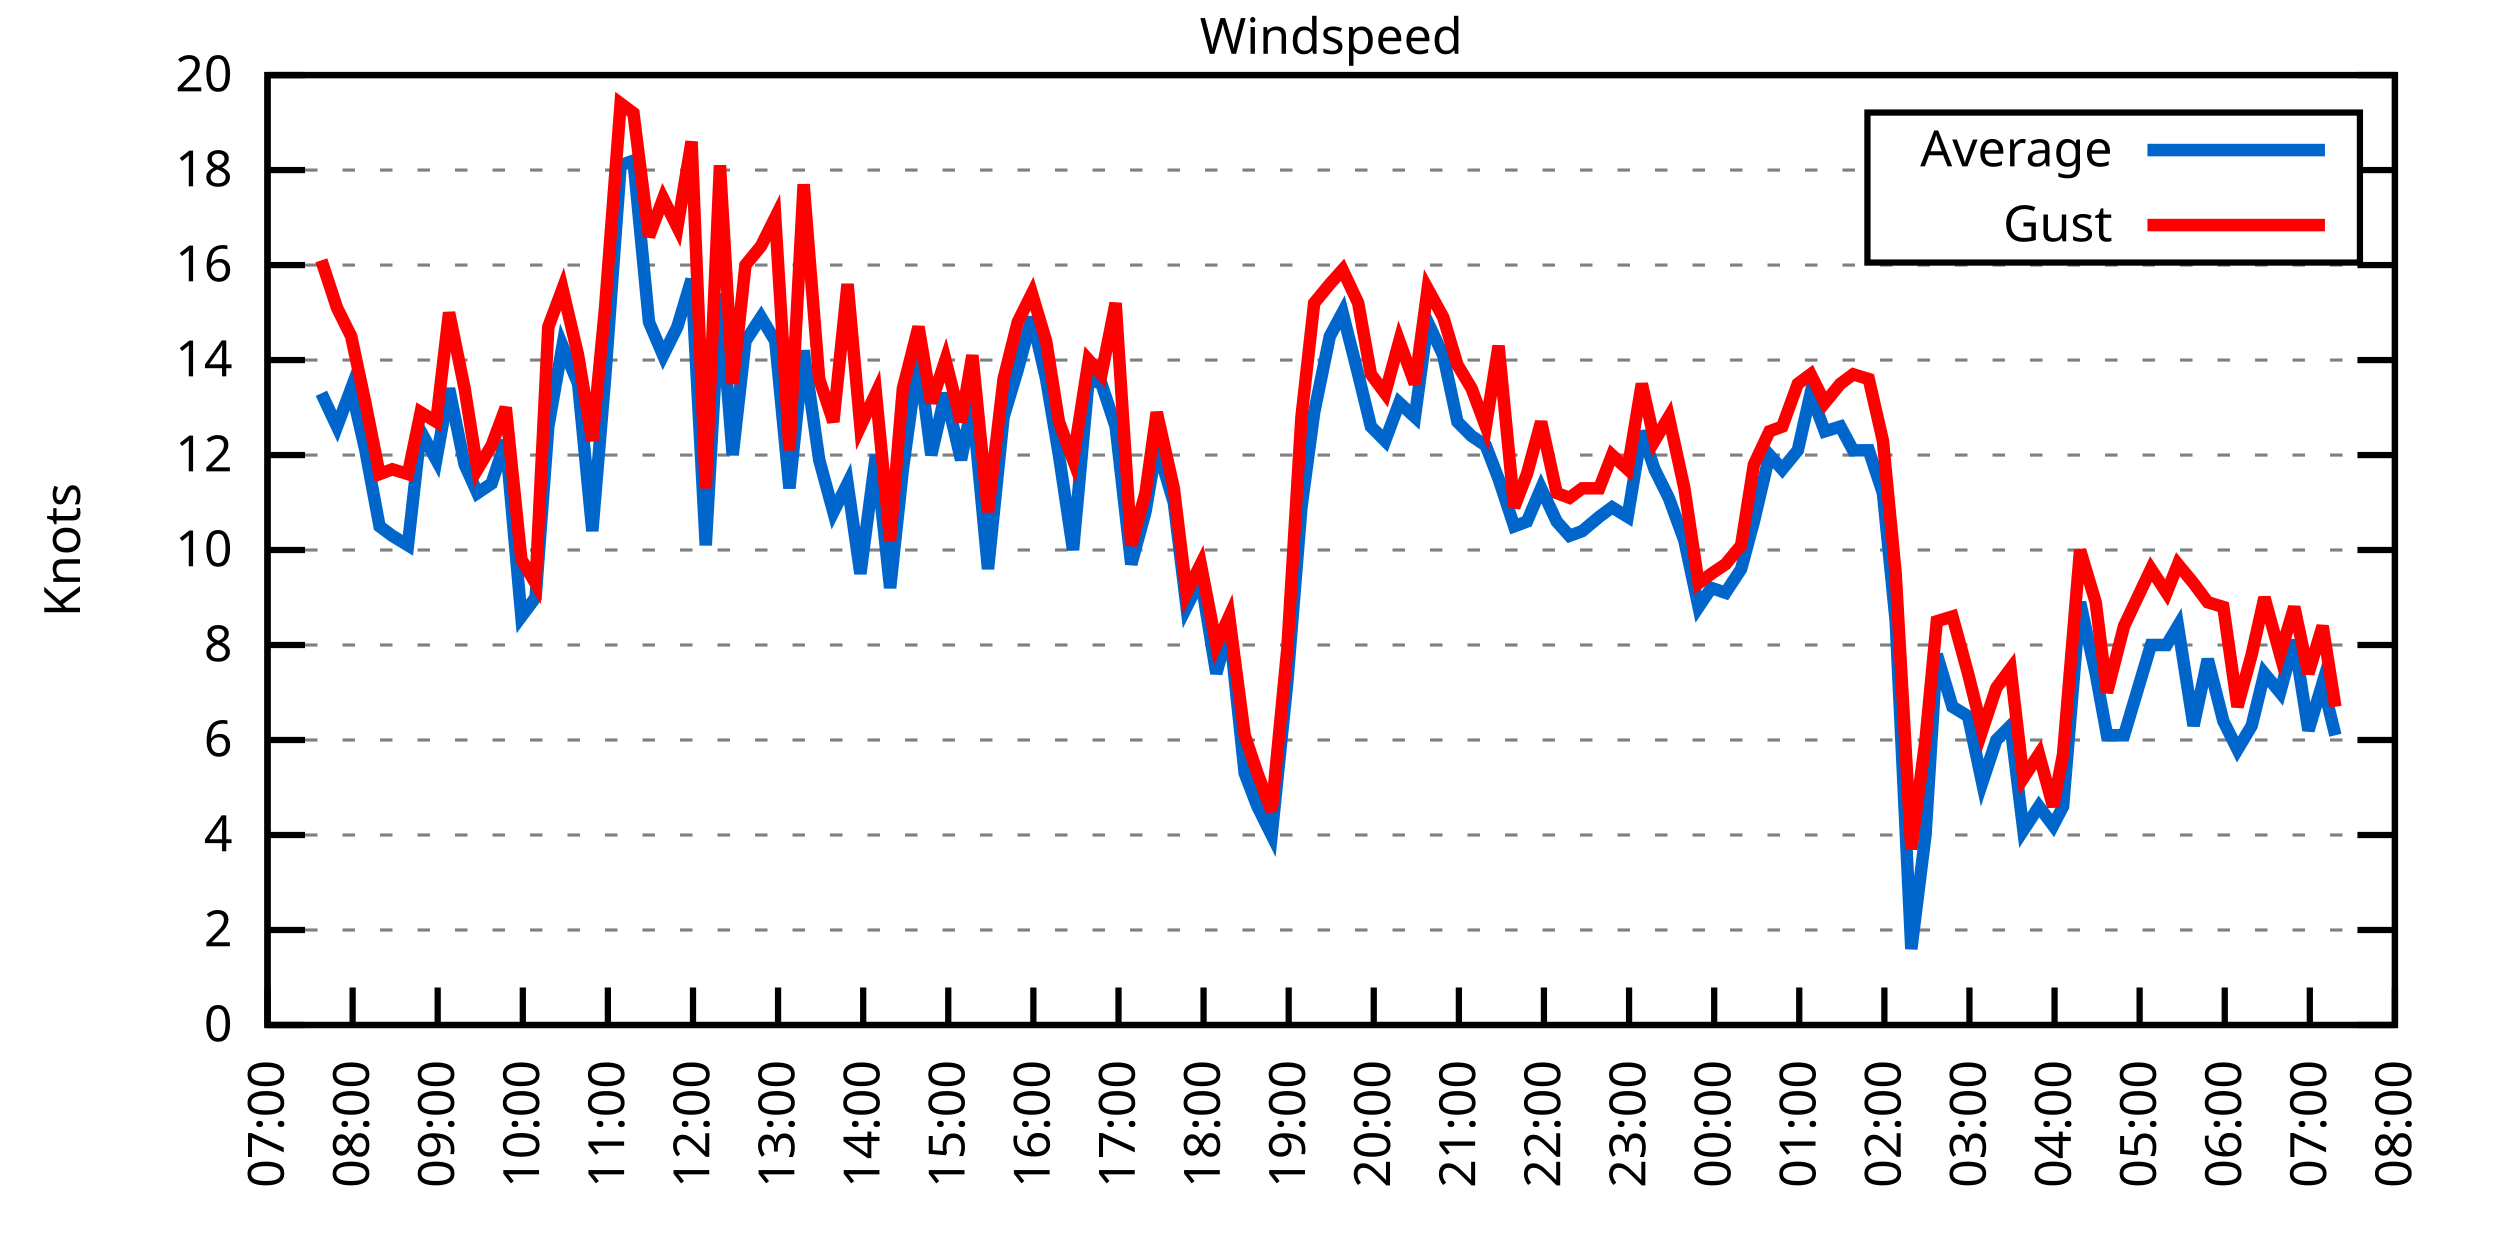
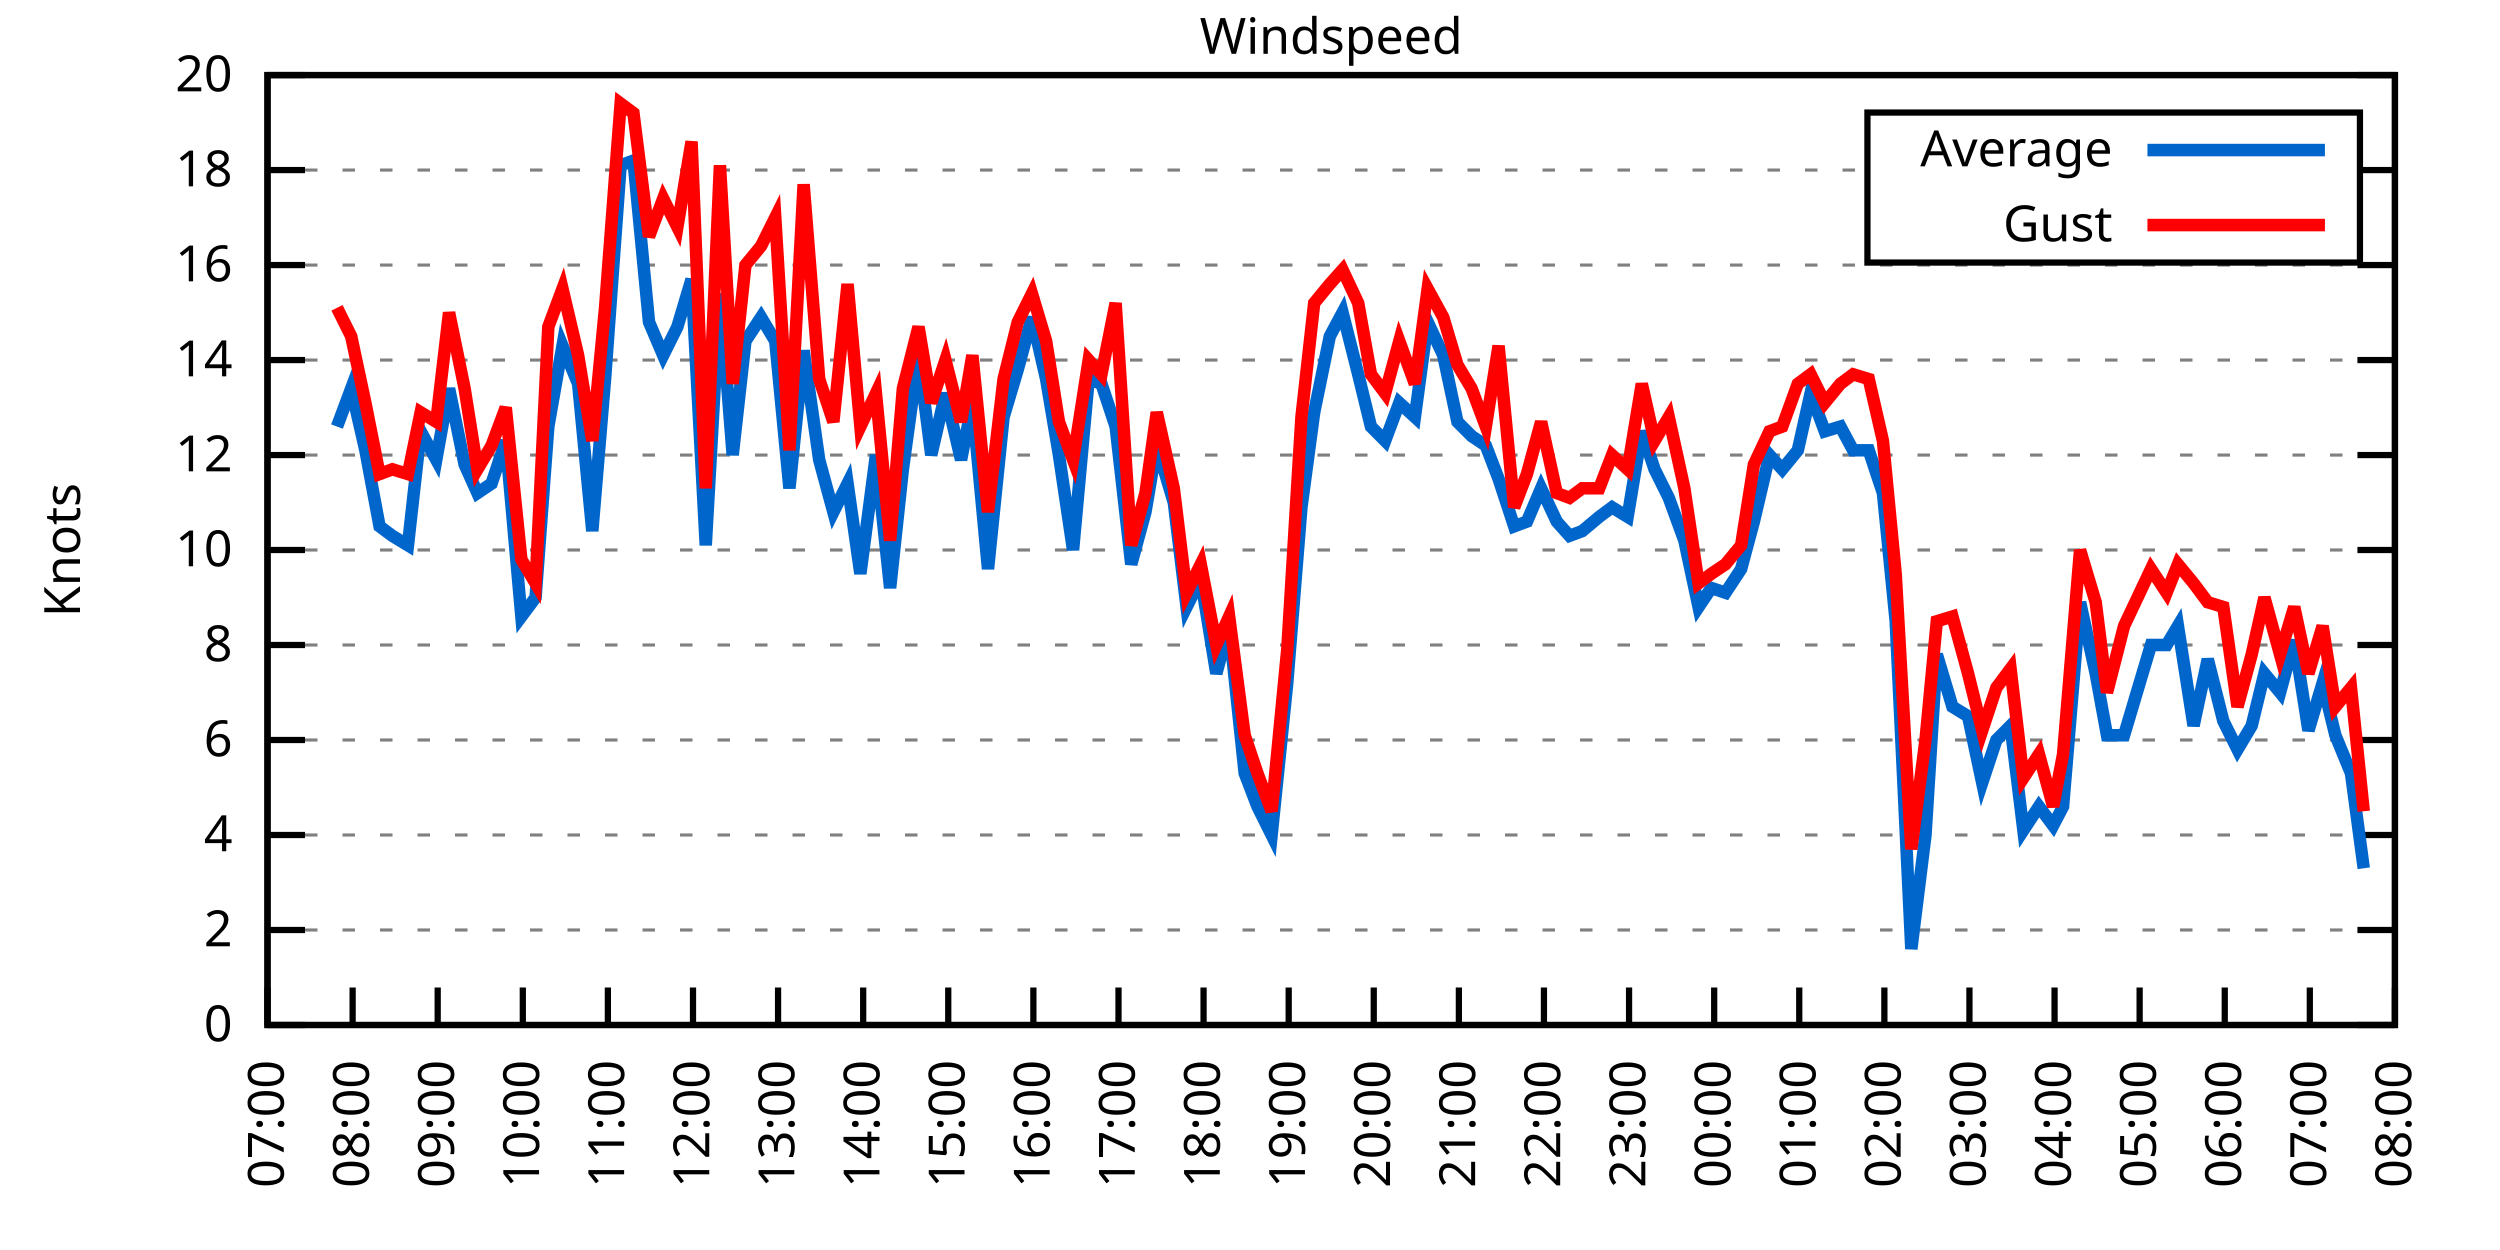
<svg xmlns="http://www.w3.org/2000/svg" xmlns:xlink="http://www.w3.org/1999/xlink" width="400" height="200" viewBox="0 0 400 200">
  <g id="gnuplot_canvas">
    <rect x="0" y="0" width="400" height="200" fill="none" />
    <defs>
      <circle id="gpDot" r="0.5" stroke-width="0.5" stroke="currentColor" />
      <path id="gpPt0" stroke-width="0.333" stroke="currentColor" d="M-1,0 h2 M0,-1 v2" />
      <path id="gpPt1" stroke-width="0.333" stroke="currentColor" d="M-1,-1 L1,1 M1,-1 L-1,1" />
      <path id="gpPt2" stroke-width="0.333" stroke="currentColor" d="M-1,0 L1,0 M0,-1 L0,1 M-1,-1 L1,1 M-1,1 L1,-1" />
      <rect id="gpPt3" stroke-width="0.333" stroke="currentColor" x="-1" y="-1" width="2" height="2" />
      <rect id="gpPt4" stroke-width="0.333" stroke="currentColor" fill="currentColor" x="-1" y="-1" width="2" height="2" />
      <circle id="gpPt5" stroke-width="0.333" stroke="currentColor" cx="0" cy="0" r="1" />
      <use xlink:href="#gpPt5" id="gpPt6" fill="currentColor" stroke="none" />
      <path id="gpPt7" stroke-width="0.333" stroke="currentColor" d="M0,-1.33 L-1.33,0.67 L1.33,0.67 z" />
      <use xlink:href="#gpPt7" id="gpPt8" fill="currentColor" stroke="none" />
      <use xlink:href="#gpPt7" id="gpPt9" stroke="currentColor" transform="rotate(180)" />
      <use xlink:href="#gpPt9" id="gpPt10" fill="currentColor" stroke="none" />
      <use xlink:href="#gpPt3" id="gpPt11" stroke="currentColor" transform="rotate(45)" />
      <use xlink:href="#gpPt11" id="gpPt12" fill="currentColor" stroke="none" />
      <path id="gpPt13" stroke-width="0.333" stroke="currentColor" d="M0,1.330 L1.265,0.411 L0.782,-1.067 L-0.782,-1.076 L-1.265,0.411 z" />
      <use xlink:href="#gpPt13" id="gpPt14" fill="currentColor" stroke="none" />
      <filter id="textbox" filterUnits="objectBoundingBox" x="0" y="0" height="1" width="1">
        <feFlood flood-color="white" flood-opacity="1" result="bgnd" />
        <feComposite in="SourceGraphic" in2="bgnd" operator="atop" />
      </filter>
      <filter id="greybox" filterUnits="objectBoundingBox" x="0" y="0" height="1" width="1">
        <feFlood flood-color="lightgrey" flood-opacity="1" result="grey" />
        <feComposite in="SourceGraphic" in2="grey" operator="atop" />
      </filter>
    </defs>
    <g fill="none" color="white" stroke="currentColor" stroke-width="1.00" stroke-linecap="butt" stroke-linejoin="miter">
</g>
    <g fill="none" color="black" stroke="currentColor" stroke-width="1.00" stroke-linecap="butt" stroke-linejoin="miter">
      <g stroke="none" shape-rendering="crispEdges">
        <polygon fill="rgb(255, 255, 255)" points="42.80,164.00 383.18,164.00 383.18,12.02 42.80,12.02 " />
      </g>
    </g>
    <g fill="none" color="black" stroke="currentColor" stroke-width="1.00" stroke-linecap="butt" stroke-linejoin="miter">
</g>
    <g fill="none" color="black" stroke="black" stroke-width="0.50" stroke-linecap="butt" stroke-linejoin="miter">
</g>
    <g fill="none" color="gray" stroke="currentColor" stroke-width="0.50" stroke-linecap="butt" stroke-linejoin="miter">
      <path stroke="gray" stroke-dasharray="2,4" class="gridline" d="M42.80,164.00 L383.19,164.00  " />
    </g>
    <g fill="none" color="gray" stroke="gray" stroke-width="1.00" stroke-linecap="butt" stroke-linejoin="miter">
</g>
    <g fill="none" color="black" stroke="currentColor" stroke-width="1.00" stroke-linecap="butt" stroke-linejoin="miter">
      <path stroke="black" d="M42.80,164.00 L48.80,164.00 M383.19,164.00 L377.19,164.00  " />
      <g transform="translate(37.20,166.60)" stroke="none" fill="black" font-family="Sans" font-size="8.00" text-anchor="end">
        <text>
          <tspan font-family="Sans"> 0</tspan>
        </text>
      </g>
    </g>
    <g fill="none" color="black" stroke="currentColor" stroke-width="1.00" stroke-linecap="butt" stroke-linejoin="miter">
</g>
    <g fill="none" color="black" stroke="black" stroke-width="0.50" stroke-linecap="butt" stroke-linejoin="miter">
</g>
    <g fill="none" color="gray" stroke="currentColor" stroke-width="0.50" stroke-linecap="butt" stroke-linejoin="miter">
      <path stroke="gray" stroke-dasharray="2,4" class="gridline" d="M42.80,148.80 L383.19,148.80  " />
    </g>
    <g fill="none" color="gray" stroke="gray" stroke-width="1.00" stroke-linecap="butt" stroke-linejoin="miter">
</g>
    <g fill="none" color="black" stroke="currentColor" stroke-width="1.00" stroke-linecap="butt" stroke-linejoin="miter">
      <path stroke="black" d="M42.80,148.80 L48.80,148.80 M383.19,148.80 L377.19,148.80  " />
      <g transform="translate(37.20,151.40)" stroke="none" fill="black" font-family="Sans" font-size="8.00" text-anchor="end">
        <text>
          <tspan font-family="Sans"> 2</tspan>
        </text>
      </g>
    </g>
    <g fill="none" color="black" stroke="currentColor" stroke-width="1.00" stroke-linecap="butt" stroke-linejoin="miter">
</g>
    <g fill="none" color="black" stroke="black" stroke-width="0.50" stroke-linecap="butt" stroke-linejoin="miter">
</g>
    <g fill="none" color="gray" stroke="currentColor" stroke-width="0.50" stroke-linecap="butt" stroke-linejoin="miter">
      <path stroke="gray" stroke-dasharray="2,4" class="gridline" d="M42.80,133.60 L383.19,133.60  " />
    </g>
    <g fill="none" color="gray" stroke="gray" stroke-width="1.00" stroke-linecap="butt" stroke-linejoin="miter">
</g>
    <g fill="none" color="black" stroke="currentColor" stroke-width="1.00" stroke-linecap="butt" stroke-linejoin="miter">
      <path stroke="black" d="M42.80,133.60 L48.80,133.60 M383.19,133.60 L377.19,133.60  " />
      <g transform="translate(37.20,136.20)" stroke="none" fill="black" font-family="Sans" font-size="8.00" text-anchor="end">
        <text>
          <tspan font-family="Sans"> 4</tspan>
        </text>
      </g>
    </g>
    <g fill="none" color="black" stroke="currentColor" stroke-width="1.00" stroke-linecap="butt" stroke-linejoin="miter">
</g>
    <g fill="none" color="black" stroke="black" stroke-width="0.50" stroke-linecap="butt" stroke-linejoin="miter">
</g>
    <g fill="none" color="gray" stroke="currentColor" stroke-width="0.50" stroke-linecap="butt" stroke-linejoin="miter">
      <path stroke="gray" stroke-dasharray="2,4" class="gridline" d="M42.80,118.40 L383.19,118.40  " />
    </g>
    <g fill="none" color="gray" stroke="gray" stroke-width="1.00" stroke-linecap="butt" stroke-linejoin="miter">
</g>
    <g fill="none" color="black" stroke="currentColor" stroke-width="1.00" stroke-linecap="butt" stroke-linejoin="miter">
      <path stroke="black" d="M42.80,118.40 L48.80,118.40 M383.19,118.40 L377.19,118.40  " />
      <g transform="translate(37.20,121.00)" stroke="none" fill="black" font-family="Sans" font-size="8.00" text-anchor="end">
        <text>
          <tspan font-family="Sans"> 6</tspan>
        </text>
      </g>
    </g>
    <g fill="none" color="black" stroke="currentColor" stroke-width="1.00" stroke-linecap="butt" stroke-linejoin="miter">
</g>
    <g fill="none" color="black" stroke="black" stroke-width="0.50" stroke-linecap="butt" stroke-linejoin="miter">
</g>
    <g fill="none" color="gray" stroke="currentColor" stroke-width="0.50" stroke-linecap="butt" stroke-linejoin="miter">
      <path stroke="gray" stroke-dasharray="2,4" class="gridline" d="M42.80,103.20 L383.19,103.20  " />
    </g>
    <g fill="none" color="gray" stroke="gray" stroke-width="1.00" stroke-linecap="butt" stroke-linejoin="miter">
</g>
    <g fill="none" color="black" stroke="currentColor" stroke-width="1.00" stroke-linecap="butt" stroke-linejoin="miter">
      <path stroke="black" d="M42.80,103.20 L48.80,103.20 M383.19,103.20 L377.19,103.20  " />
      <g transform="translate(37.20,105.80)" stroke="none" fill="black" font-family="Sans" font-size="8.00" text-anchor="end">
        <text>
          <tspan font-family="Sans"> 8</tspan>
        </text>
      </g>
    </g>
    <g fill="none" color="black" stroke="currentColor" stroke-width="1.00" stroke-linecap="butt" stroke-linejoin="miter">
</g>
    <g fill="none" color="black" stroke="black" stroke-width="0.50" stroke-linecap="butt" stroke-linejoin="miter">
</g>
    <g fill="none" color="gray" stroke="currentColor" stroke-width="0.50" stroke-linecap="butt" stroke-linejoin="miter">
      <path stroke="gray" stroke-dasharray="2,4" class="gridline" d="M42.80,88.00 L383.19,88.00  " />
    </g>
    <g fill="none" color="gray" stroke="gray" stroke-width="1.00" stroke-linecap="butt" stroke-linejoin="miter">
</g>
    <g fill="none" color="black" stroke="currentColor" stroke-width="1.00" stroke-linecap="butt" stroke-linejoin="miter">
      <path stroke="black" d="M42.80,88.00 L48.80,88.00 M383.19,88.00 L377.19,88.00  " />
      <g transform="translate(37.20,90.60)" stroke="none" fill="black" font-family="Sans" font-size="8.00" text-anchor="end">
        <text>
          <tspan font-family="Sans"> 10</tspan>
        </text>
      </g>
    </g>
    <g fill="none" color="black" stroke="currentColor" stroke-width="1.00" stroke-linecap="butt" stroke-linejoin="miter">
</g>
    <g fill="none" color="black" stroke="black" stroke-width="0.50" stroke-linecap="butt" stroke-linejoin="miter">
</g>
    <g fill="none" color="gray" stroke="currentColor" stroke-width="0.50" stroke-linecap="butt" stroke-linejoin="miter">
      <path stroke="gray" stroke-dasharray="2,4" class="gridline" d="M42.80,72.81 L383.19,72.81  " />
    </g>
    <g fill="none" color="gray" stroke="gray" stroke-width="1.00" stroke-linecap="butt" stroke-linejoin="miter">
</g>
    <g fill="none" color="black" stroke="currentColor" stroke-width="1.00" stroke-linecap="butt" stroke-linejoin="miter">
      <path stroke="black" d="M42.80,72.81 L48.80,72.81 M383.19,72.81 L377.19,72.81  " />
      <g transform="translate(37.20,75.41)" stroke="none" fill="black" font-family="Sans" font-size="8.00" text-anchor="end">
        <text>
          <tspan font-family="Sans"> 12</tspan>
        </text>
      </g>
    </g>
    <g fill="none" color="black" stroke="currentColor" stroke-width="1.00" stroke-linecap="butt" stroke-linejoin="miter">
</g>
    <g fill="none" color="black" stroke="black" stroke-width="0.50" stroke-linecap="butt" stroke-linejoin="miter">
</g>
    <g fill="none" color="gray" stroke="currentColor" stroke-width="0.50" stroke-linecap="butt" stroke-linejoin="miter">
      <path stroke="gray" stroke-dasharray="2,4" class="gridline" d="M42.80,57.61 L383.19,57.61  " />
    </g>
    <g fill="none" color="gray" stroke="gray" stroke-width="1.00" stroke-linecap="butt" stroke-linejoin="miter">
</g>
    <g fill="none" color="black" stroke="currentColor" stroke-width="1.00" stroke-linecap="butt" stroke-linejoin="miter">
      <path stroke="black" d="M42.80,57.61 L48.80,57.61 M383.19,57.61 L377.19,57.61  " />
      <g transform="translate(37.20,60.21)" stroke="none" fill="black" font-family="Sans" font-size="8.00" text-anchor="end">
        <text>
          <tspan font-family="Sans"> 14</tspan>
        </text>
      </g>
    </g>
    <g fill="none" color="black" stroke="currentColor" stroke-width="1.00" stroke-linecap="butt" stroke-linejoin="miter">
</g>
    <g fill="none" color="black" stroke="black" stroke-width="0.50" stroke-linecap="butt" stroke-linejoin="miter">
</g>
    <g fill="none" color="gray" stroke="currentColor" stroke-width="0.50" stroke-linecap="butt" stroke-linejoin="miter">
      <path stroke="gray" stroke-dasharray="2,4" class="gridline" d="M42.80,42.41 L383.19,42.41  " />
    </g>
    <g fill="none" color="gray" stroke="gray" stroke-width="1.00" stroke-linecap="butt" stroke-linejoin="miter">
</g>
    <g fill="none" color="black" stroke="currentColor" stroke-width="1.00" stroke-linecap="butt" stroke-linejoin="miter">
      <path stroke="black" d="M42.80,42.41 L48.80,42.41 M383.19,42.41 L377.19,42.41  " />
      <g transform="translate(37.20,45.01)" stroke="none" fill="black" font-family="Sans" font-size="8.00" text-anchor="end">
        <text>
          <tspan font-family="Sans"> 16</tspan>
        </text>
      </g>
    </g>
    <g fill="none" color="black" stroke="currentColor" stroke-width="1.00" stroke-linecap="butt" stroke-linejoin="miter">
</g>
    <g fill="none" color="black" stroke="black" stroke-width="0.50" stroke-linecap="butt" stroke-linejoin="miter">
</g>
    <g fill="none" color="gray" stroke="currentColor" stroke-width="0.50" stroke-linecap="butt" stroke-linejoin="miter">
      <path stroke="gray" stroke-dasharray="2,4" class="gridline" d="M42.80,27.21 L298.79,27.21 M377.59,27.21 L383.19,27.21  " />
    </g>
    <g fill="none" color="gray" stroke="gray" stroke-width="1.00" stroke-linecap="butt" stroke-linejoin="miter">
</g>
    <g fill="none" color="black" stroke="currentColor" stroke-width="1.00" stroke-linecap="butt" stroke-linejoin="miter">
      <path stroke="black" d="M42.80,27.21 L48.80,27.21 M383.19,27.21 L377.19,27.21  " />
      <g transform="translate(37.20,29.81)" stroke="none" fill="black" font-family="Sans" font-size="8.00" text-anchor="end">
        <text>
          <tspan font-family="Sans"> 18</tspan>
        </text>
      </g>
    </g>
    <g fill="none" color="black" stroke="currentColor" stroke-width="1.00" stroke-linecap="butt" stroke-linejoin="miter">
</g>
    <g fill="none" color="black" stroke="black" stroke-width="0.50" stroke-linecap="butt" stroke-linejoin="miter">
</g>
    <g fill="none" color="gray" stroke="currentColor" stroke-width="0.50" stroke-linecap="butt" stroke-linejoin="miter">
      <path stroke="gray" stroke-dasharray="2,4" class="gridline" d="M42.80,12.01 L383.19,12.01  " />
    </g>
    <g fill="none" color="gray" stroke="gray" stroke-width="1.00" stroke-linecap="butt" stroke-linejoin="miter">
</g>
    <g fill="none" color="black" stroke="currentColor" stroke-width="1.00" stroke-linecap="butt" stroke-linejoin="miter">
      <path stroke="black" d="M42.80,12.01 L48.80,12.01 M383.19,12.01 L377.19,12.01  " />
      <g transform="translate(37.20,14.61)" stroke="none" fill="black" font-family="Sans" font-size="8.00" text-anchor="end">
        <text>
          <tspan font-family="Sans"> 20</tspan>
        </text>
      </g>
    </g>
    <g fill="none" color="black" stroke="currentColor" stroke-width="1.00" stroke-linecap="butt" stroke-linejoin="miter">
      <path stroke="black" d="M42.80,164.00 L42.80,158.00  " />
      <g transform="translate(45.40,169.60) rotate(270.00)" stroke="none" fill="black" font-family="Sans" font-size="8.00" text-anchor="end">
        <text>
          <tspan font-family="Sans">07:00</tspan>
        </text>
      </g>
    </g>
    <g fill="none" color="black" stroke="currentColor" stroke-width="1.00" stroke-linecap="butt" stroke-linejoin="miter">
      <path stroke="black" d="M56.42,164.00 L56.42,158.00  " />
      <g transform="translate(59.02,169.60) rotate(270.00)" stroke="none" fill="black" font-family="Sans" font-size="8.00" text-anchor="end">
        <text>
          <tspan font-family="Sans">08:00</tspan>
        </text>
      </g>
    </g>
    <g fill="none" color="black" stroke="currentColor" stroke-width="1.00" stroke-linecap="butt" stroke-linejoin="miter">
      <path stroke="black" d="M70.03,164.00 L70.03,158.00  " />
      <g transform="translate(72.63,169.60) rotate(270.00)" stroke="none" fill="black" font-family="Sans" font-size="8.00" text-anchor="end">
        <text>
          <tspan font-family="Sans">09:00</tspan>
        </text>
      </g>
    </g>
    <g fill="none" color="black" stroke="currentColor" stroke-width="1.00" stroke-linecap="butt" stroke-linejoin="miter">
      <path stroke="black" d="M83.65,164.00 L83.65,158.00  " />
      <g transform="translate(86.25,169.60) rotate(270.00)" stroke="none" fill="black" font-family="Sans" font-size="8.00" text-anchor="end">
        <text>
          <tspan font-family="Sans">10:00</tspan>
        </text>
      </g>
    </g>
    <g fill="none" color="black" stroke="currentColor" stroke-width="1.00" stroke-linecap="butt" stroke-linejoin="miter">
      <path stroke="black" d="M97.26,164.00 L97.26,158.00  " />
      <g transform="translate(99.86,169.60) rotate(270.00)" stroke="none" fill="black" font-family="Sans" font-size="8.00" text-anchor="end">
        <text>
          <tspan font-family="Sans">11:00</tspan>
        </text>
      </g>
    </g>
    <g fill="none" color="black" stroke="currentColor" stroke-width="1.00" stroke-linecap="butt" stroke-linejoin="miter">
      <path stroke="black" d="M110.88,164.00 L110.88,158.00  " />
      <g transform="translate(113.48,169.60) rotate(270.00)" stroke="none" fill="black" font-family="Sans" font-size="8.00" text-anchor="end">
        <text>
          <tspan font-family="Sans">12:00</tspan>
        </text>
      </g>
    </g>
    <g fill="none" color="black" stroke="currentColor" stroke-width="1.00" stroke-linecap="butt" stroke-linejoin="miter">
      <path stroke="black" d="M124.49,164.00 L124.49,158.00  " />
      <g transform="translate(127.09,169.60) rotate(270.00)" stroke="none" fill="black" font-family="Sans" font-size="8.00" text-anchor="end">
        <text>
          <tspan font-family="Sans">13:00</tspan>
        </text>
      </g>
    </g>
    <g fill="none" color="black" stroke="currentColor" stroke-width="1.00" stroke-linecap="butt" stroke-linejoin="miter">
      <path stroke="black" d="M138.11,164.00 L138.11,158.00  " />
      <g transform="translate(140.71,169.60) rotate(270.00)" stroke="none" fill="black" font-family="Sans" font-size="8.00" text-anchor="end">
        <text>
          <tspan font-family="Sans">14:00</tspan>
        </text>
      </g>
    </g>
    <g fill="none" color="black" stroke="currentColor" stroke-width="1.00" stroke-linecap="butt" stroke-linejoin="miter">
      <path stroke="black" d="M151.72,164.00 L151.72,158.00  " />
      <g transform="translate(154.32,169.60) rotate(270.00)" stroke="none" fill="black" font-family="Sans" font-size="8.00" text-anchor="end">
        <text>
          <tspan font-family="Sans">15:00</tspan>
        </text>
      </g>
    </g>
    <g fill="none" color="black" stroke="currentColor" stroke-width="1.00" stroke-linecap="butt" stroke-linejoin="miter">
      <path stroke="black" d="M165.34,164.00 L165.34,158.00  " />
      <g transform="translate(167.94,169.60) rotate(270.00)" stroke="none" fill="black" font-family="Sans" font-size="8.00" text-anchor="end">
        <text>
          <tspan font-family="Sans">16:00</tspan>
        </text>
      </g>
    </g>
    <g fill="none" color="black" stroke="currentColor" stroke-width="1.00" stroke-linecap="butt" stroke-linejoin="miter">
      <path stroke="black" d="M178.96,164.00 L178.96,158.00  " />
      <g transform="translate(181.56,169.60) rotate(270.00)" stroke="none" fill="black" font-family="Sans" font-size="8.00" text-anchor="end">
        <text>
          <tspan font-family="Sans">17:00</tspan>
        </text>
      </g>
    </g>
    <g fill="none" color="black" stroke="currentColor" stroke-width="1.00" stroke-linecap="butt" stroke-linejoin="miter">
      <path stroke="black" d="M192.57,164.00 L192.57,158.00  " />
      <g transform="translate(195.17,169.60) rotate(270.00)" stroke="none" fill="black" font-family="Sans" font-size="8.00" text-anchor="end">
        <text>
          <tspan font-family="Sans">18:00</tspan>
        </text>
      </g>
    </g>
    <g fill="none" color="black" stroke="currentColor" stroke-width="1.00" stroke-linecap="butt" stroke-linejoin="miter">
      <path stroke="black" d="M206.19,164.00 L206.19,158.00  " />
      <g transform="translate(208.79,169.60) rotate(270.00)" stroke="none" fill="black" font-family="Sans" font-size="8.00" text-anchor="end">
        <text>
          <tspan font-family="Sans">19:00</tspan>
        </text>
      </g>
    </g>
    <g fill="none" color="black" stroke="currentColor" stroke-width="1.00" stroke-linecap="butt" stroke-linejoin="miter">
      <path stroke="black" d="M219.80,164.00 L219.80,158.00  " />
      <g transform="translate(222.40,169.60) rotate(270.00)" stroke="none" fill="black" font-family="Sans" font-size="8.00" text-anchor="end">
        <text>
          <tspan font-family="Sans">20:00</tspan>
        </text>
      </g>
    </g>
    <g fill="none" color="black" stroke="currentColor" stroke-width="1.00" stroke-linecap="butt" stroke-linejoin="miter">
      <path stroke="black" d="M233.42,164.00 L233.42,158.00  " />
      <g transform="translate(236.02,169.60) rotate(270.00)" stroke="none" fill="black" font-family="Sans" font-size="8.00" text-anchor="end">
        <text>
          <tspan font-family="Sans">21:00</tspan>
        </text>
      </g>
    </g>
    <g fill="none" color="black" stroke="currentColor" stroke-width="1.00" stroke-linecap="butt" stroke-linejoin="miter">
      <path stroke="black" d="M247.03,164.00 L247.03,158.00  " />
      <g transform="translate(249.63,169.60) rotate(270.00)" stroke="none" fill="black" font-family="Sans" font-size="8.00" text-anchor="end">
        <text>
          <tspan font-family="Sans">22:00</tspan>
        </text>
      </g>
    </g>
    <g fill="none" color="black" stroke="currentColor" stroke-width="1.00" stroke-linecap="butt" stroke-linejoin="miter">
      <path stroke="black" d="M260.65,164.00 L260.65,158.00  " />
      <g transform="translate(263.25,169.60) rotate(270.00)" stroke="none" fill="black" font-family="Sans" font-size="8.00" text-anchor="end">
        <text>
          <tspan font-family="Sans">23:00</tspan>
        </text>
      </g>
    </g>
    <g fill="none" color="black" stroke="currentColor" stroke-width="1.00" stroke-linecap="butt" stroke-linejoin="miter">
      <path stroke="black" d="M274.27,164.00 L274.27,158.00  " />
      <g transform="translate(276.87,169.60) rotate(270.00)" stroke="none" fill="black" font-family="Sans" font-size="8.00" text-anchor="end">
        <text>
          <tspan font-family="Sans">00:00</tspan>
        </text>
      </g>
    </g>
    <g fill="none" color="black" stroke="currentColor" stroke-width="1.00" stroke-linecap="butt" stroke-linejoin="miter">
      <path stroke="black" d="M287.88,164.00 L287.88,158.00  " />
      <g transform="translate(290.48,169.60) rotate(270.00)" stroke="none" fill="black" font-family="Sans" font-size="8.00" text-anchor="end">
        <text>
          <tspan font-family="Sans">01:00</tspan>
        </text>
      </g>
    </g>
    <g fill="none" color="black" stroke="currentColor" stroke-width="1.00" stroke-linecap="butt" stroke-linejoin="miter">
      <path stroke="black" d="M301.50,164.00 L301.50,158.00  " />
      <g transform="translate(304.10,169.60) rotate(270.00)" stroke="none" fill="black" font-family="Sans" font-size="8.00" text-anchor="end">
        <text>
          <tspan font-family="Sans">02:00</tspan>
        </text>
      </g>
    </g>
    <g fill="none" color="black" stroke="currentColor" stroke-width="1.00" stroke-linecap="butt" stroke-linejoin="miter">
      <path stroke="black" d="M315.11,164.00 L315.11,158.00  " />
      <g transform="translate(317.71,169.60) rotate(270.00)" stroke="none" fill="black" font-family="Sans" font-size="8.00" text-anchor="end">
        <text>
          <tspan font-family="Sans">03:00</tspan>
        </text>
      </g>
    </g>
    <g fill="none" color="black" stroke="currentColor" stroke-width="1.00" stroke-linecap="butt" stroke-linejoin="miter">
      <path stroke="black" d="M328.73,164.00 L328.73,158.00  " />
      <g transform="translate(331.33,169.60) rotate(270.00)" stroke="none" fill="black" font-family="Sans" font-size="8.00" text-anchor="end">
        <text>
          <tspan font-family="Sans">04:00</tspan>
        </text>
      </g>
    </g>
    <g fill="none" color="black" stroke="currentColor" stroke-width="1.00" stroke-linecap="butt" stroke-linejoin="miter">
      <path stroke="black" d="M342.34,164.00 L342.34,158.00  " />
      <g transform="translate(344.94,169.60) rotate(270.00)" stroke="none" fill="black" font-family="Sans" font-size="8.00" text-anchor="end">
        <text>
          <tspan font-family="Sans">05:00</tspan>
        </text>
      </g>
    </g>
    <g fill="none" color="black" stroke="currentColor" stroke-width="1.00" stroke-linecap="butt" stroke-linejoin="miter">
      <path stroke="black" d="M355.96,164.00 L355.96,158.00  " />
      <g transform="translate(358.56,169.60) rotate(270.00)" stroke="none" fill="black" font-family="Sans" font-size="8.00" text-anchor="end">
        <text>
          <tspan font-family="Sans">06:00</tspan>
        </text>
      </g>
    </g>
    <g fill="none" color="black" stroke="currentColor" stroke-width="1.00" stroke-linecap="butt" stroke-linejoin="miter">
      <path stroke="black" d="M369.57,164.00 L369.57,158.00  " />
      <g transform="translate(372.17,169.60) rotate(270.00)" stroke="none" fill="black" font-family="Sans" font-size="8.00" text-anchor="end">
        <text>
          <tspan font-family="Sans">07:00</tspan>
        </text>
      </g>
    </g>
    <g fill="none" color="black" stroke="currentColor" stroke-width="1.00" stroke-linecap="butt" stroke-linejoin="miter">
      <path stroke="black" d="M383.19,164.00 L383.19,158.00  " />
      <g transform="translate(385.79,169.60) rotate(270.00)" stroke="none" fill="black" font-family="Sans" font-size="8.00" text-anchor="end">
        <text>
          <tspan font-family="Sans">08:00</tspan>
        </text>
      </g>
    </g>
    <g fill="none" color="black" stroke="currentColor" stroke-width="1.00" stroke-linecap="butt" stroke-linejoin="miter">
</g>
    <g fill="none" color="black" stroke="currentColor" stroke-width="1.00" stroke-linecap="butt" stroke-linejoin="miter">
      <path stroke="black" d="M42.80,12.01 L42.80,164.00 L383.19,164.00 L383.19,12.01 L42.80,12.01 Z  " />
    </g>
    <g fill="none" color="black" stroke="currentColor" stroke-width="1.00" stroke-linecap="butt" stroke-linejoin="miter">
</g>
    <g fill="none" color="black" stroke="currentColor" stroke-width="1.00" stroke-linecap="butt" stroke-linejoin="miter">
      <path stroke="black" d="M298.79,42.01 L298.79,18.01 L377.59,18.01 L377.59,42.01 L298.79,42.01 Z  " />
    </g>
    <g id="Windspeed_plot_1">
      <g fill="none" color="white" stroke="black" stroke-width="2.00" stroke-linecap="butt" stroke-linejoin="miter">
</g>
      <g fill="none" color="black" stroke="currentColor" stroke-width="2.00" stroke-linecap="butt" stroke-linejoin="miter">
        <g transform="translate(337.99,26.61)" stroke="none" fill="black" font-family="Sans" font-size="8.00" text-anchor="end">
          <text>
            <tspan font-family="Sans">Average</tspan>
          </text>
        </g>
      </g>
      <g fill="none" color="black" stroke="currentColor" stroke-width="2.00" stroke-linecap="butt" stroke-linejoin="miter">
-         <path stroke="rgb(  0, 102, 204)" d="M343.59,24.01 L371.99,24.01 M51.42,62.93 L53.92,68.25 L56.19,62.17 L58.46,72.05 L60.73,84.21 L62.77,85.73   L65.27,87.25 L67.31,69.01 L69.80,73.57 L71.85,62.17 L74.34,74.33 L76.39,78.89 L78.65,77.37 L80.92,70.53   L83.42,98.64 L85.69,95.60 L87.73,68.25 L90.00,55.33 L92.50,61.41 L94.77,84.97 L96.81,60.65 L99.30,26.45   L101.35,25.69 L103.84,51.53 L106.11,56.85 L108.38,52.29 L110.65,44.69 L112.92,87.25 L115.19,46.97 L117.23,72.81   L119.27,54.57 L121.77,50.77 L124.04,54.57 L126.31,78.13 L128.58,56.09 L131.07,73.57 L133.34,81.93 L135.61,77.37   L137.66,91.80 L140.15,72.81 L142.42,94.08 L144.46,75.09 L146.96,56.85 L149.00,72.81 L151.27,62.93 L153.77,73.57   L155.58,64.45 L158.08,91.04 L160.57,66.73 L162.84,59.13 L165.11,50.77 L167.38,60.65 L169.43,72.81 L171.69,88.00   L174.19,60.65 L176.23,61.41 L178.50,68.25 L181.00,90.28 L183.27,81.93 L185.08,71.29 L187.81,80.41 L189.85,97.12   L192.12,92.56 L194.61,107.76 L196.66,100.16 L199.15,123.72 L201.19,129.04 L203.46,133.60 L205.96,109.28 L208.23,81.17   L210.27,65.97 L212.77,53.81 L214.81,50.01 L217.31,59.89 L219.35,68.25 L221.62,70.53 L223.89,64.45 L226.38,66.73   L228.43,51.53 L230.92,56.85 L233.19,67.49 L235.46,69.77 L237.73,71.29 L239.77,76.61 L242.27,84.21 L244.31,83.45   L246.58,78.13 L249.08,83.45 L251.12,85.73 L253.16,84.97 L255.88,82.69 L257.93,81.17 L260.42,82.69 L262.69,69.01   L264.73,75.09 L267.00,79.65 L269.50,86.49 L271.77,97.12 L273.81,94.08 L276.08,94.84 L278.58,91.04 L280.62,83.45   L283.12,72.81 L285.16,75.09 L287.65,72.05 L289.70,62.93 L291.97,69.01 L294.46,68.25 L296.50,72.05 L299.00,72.05   L301.27,78.89 L303.31,99.40 L305.81,151.84 L308.08,133.60 L309.89,104.72 L312.39,113.08 L314.89,114.60 L317.15,125.24   L319.42,118.40 L321.69,116.12 L323.74,132.84 L326.23,129.04 L328.50,132.08 L330.09,129.04 L332.81,96.36 L335.31,107.76   L337.12,117.64 L339.85,117.64 L344.16,103.20 L346.65,103.20 L348.47,100.16 L350.97,116.12 L353.24,105.48 L355.73,115.36   L358.00,119.92 L360.27,116.12 L362.31,107.76 L364.81,110.80 L367.08,102.44 L369.35,116.88 L371.62,109.28 L373.66,117.64    " />
+         <path stroke="rgb(  0, 102, 204)" d="M343.59,24.01 L371.99,24.01 M53.92,68.25 L56.19,62.17 L58.46,72.05 L60.73,84.21 L62.77,85.73 L65.27,87.25   L67.31,69.01 L69.80,73.57 L71.85,62.17 L74.34,74.33 L76.39,78.89 L78.65,77.37 L80.92,70.53 L83.42,98.64   L85.69,95.60 L87.73,68.25 L90.00,55.33 L92.50,61.41 L94.77,84.97 L96.81,60.65 L99.30,26.45 L101.35,25.69   L103.84,51.53 L106.11,56.85 L108.38,52.29 L110.65,44.69 L112.92,87.25 L115.19,46.97 L117.23,72.81 L119.27,54.57   L121.77,50.77 L124.04,54.57 L126.31,78.13 L128.58,56.09 L131.07,73.57 L133.34,81.93 L135.61,77.37 L137.66,91.80   L140.15,72.81 L142.42,94.08 L144.46,75.09 L146.96,56.85 L149.00,72.81 L151.27,62.93 L153.77,73.57 L155.58,64.45   L158.08,91.04 L160.57,66.73 L162.84,59.13 L165.11,50.77 L167.38,60.65 L169.43,72.81 L171.69,88.00 L174.19,60.65   L176.23,61.41 L178.50,68.25 L181.00,90.28 L183.27,81.93 L185.08,71.29 L187.81,80.41 L189.85,97.12 L192.12,92.56   L194.61,107.76 L196.66,100.16 L199.15,123.72 L201.19,129.04 L203.46,133.60 L205.96,109.28 L208.23,81.17 L210.27,65.97   L212.77,53.81 L214.81,50.01 L217.31,59.89 L219.35,68.25 L221.62,70.53 L223.89,64.45 L226.38,66.73 L228.43,51.53   L230.92,56.85 L233.19,67.49 L235.46,69.77 L237.73,71.29 L239.77,76.61 L242.27,84.21 L244.31,83.45 L246.58,78.13   L249.08,83.45 L251.12,85.73 L253.16,84.97 L255.88,82.69 L257.93,81.17 L260.42,82.69 L262.69,69.01 L264.73,75.09   L267.00,79.65 L269.50,86.49 L271.77,97.12 L273.81,94.08 L276.08,94.84 L278.58,91.04 L280.62,83.45 L283.12,72.81   L285.16,75.09 L287.65,72.05 L289.70,62.93 L291.97,69.01 L294.46,68.25 L296.50,72.05 L299.00,72.05 L301.27,78.89   L303.31,99.40 L305.81,151.84 L308.08,133.60 L309.89,104.72 L312.39,113.08 L314.89,114.60 L317.15,125.24 L319.42,118.40   L321.69,116.12 L323.74,132.84 L326.23,129.04 L328.50,132.08 L330.09,129.04 L332.81,96.36 L335.31,107.76 L337.12,117.64   L339.85,117.64 L344.16,103.20 L346.65,103.20 L348.47,100.16 L350.97,116.12 L353.24,105.48 L355.73,115.36 L358.00,119.92   L360.27,116.12 L362.31,107.76 L364.81,110.80 L367.08,102.44 L369.35,116.88 L371.62,109.28 L373.66,117.64 L376.16,123.72   L378.20,138.92  " />
      </g>
    </g>
    <g id="Windspeed_plot_2">
      <g fill="none" color="black" stroke="currentColor" stroke-width="2.00" stroke-linecap="butt" stroke-linejoin="miter">
        <g transform="translate(337.99,38.61)" stroke="none" fill="black" font-family="Sans" font-size="8.00" text-anchor="end">
          <text>
            <tspan font-family="Sans">Gust</tspan>
          </text>
        </g>
      </g>
      <g fill="none" color="black" stroke="currentColor" stroke-width="2.00" stroke-linecap="butt" stroke-linejoin="miter">
-         <path stroke="rgb(255,   0,   0)" d="M343.59,36.01 L371.99,36.01 M51.42,41.65 L53.92,49.25 L56.19,53.81 L58.46,64.45 L60.73,75.85 L62.77,75.09   L65.27,75.85 L67.31,65.97 L69.80,67.49 L71.85,50.01 L74.34,62.17 L76.39,75.09 L78.65,71.29 L80.92,65.21   L83.42,89.52 L85.69,93.32 L87.73,52.29 L90.00,46.21 L92.50,56.85 L94.77,70.53 L96.81,49.25 L99.30,16.57   L101.35,18.09 L103.84,37.85 L106.11,31.77 L108.38,36.33 L110.65,22.65 L112.92,78.13 L115.19,26.45 L117.23,61.41   L119.27,42.41 L121.77,39.37 L124.04,34.81 L126.31,72.05 L128.58,29.49 L131.07,60.65 L133.34,67.49 L135.61,45.45   L137.66,68.25 L140.15,62.93 L142.42,86.49 L144.46,62.17 L146.96,52.29 L149.00,64.45 L151.27,57.61 L153.77,67.49   L155.58,56.85 L158.08,81.93 L160.57,60.65 L162.84,51.53 L165.11,46.97 L167.38,54.57 L169.43,67.49 L171.69,73.57   L174.19,57.61 L176.23,59.89 L178.50,48.49 L181.00,87.25 L183.27,78.89 L185.08,65.97 L187.81,78.13 L189.85,94.84   L192.12,90.28 L194.61,103.20 L196.66,98.64 L199.15,117.64 L201.19,123.72 L203.46,129.80 L205.96,103.96 L208.23,66.73   L210.27,48.49 L212.77,45.45 L214.81,43.17 L217.31,48.49 L219.35,59.89 L221.62,62.93 L223.89,54.57 L226.38,61.41   L228.43,46.21 L230.92,50.77 L233.19,58.37 L235.46,62.17 L237.73,68.25 L239.77,55.33 L242.27,81.17 L244.31,75.85   L246.58,67.49 L249.08,78.89 L251.12,79.65 L253.16,78.13 L255.88,78.13 L257.93,72.81 L260.42,75.09 L262.69,61.41   L264.73,70.53 L267.00,66.73 L269.50,78.13 L271.77,93.32 L273.81,91.80 L276.08,90.28 L278.58,87.25 L280.62,74.33   L283.12,69.01 L285.16,68.25 L287.65,61.41 L289.70,59.89 L291.97,64.45 L294.46,61.41 L296.50,59.89 L299.00,60.65   L301.27,70.53 L303.31,91.80 L305.81,135.88 L308.08,118.40 L309.89,99.40 L312.39,98.64 L314.89,107.76 L317.15,116.88   L319.42,110.04 L321.69,107.00 L323.74,124.48 L326.23,120.68 L328.50,129.04 L330.09,120.68 L332.81,88.00 L335.31,96.36   L337.12,110.80 L339.85,100.16 L344.16,91.04 L346.65,94.84 L348.47,90.28 L350.97,93.32 L353.24,96.36 L355.73,97.12   L358.00,113.08 L360.27,104.72 L362.31,95.60 L364.81,104.72 L367.08,97.12 L369.35,107.76 L371.62,100.16 L373.66,113.08    " />
+         <path stroke="rgb(255,   0,   0)" d="M343.59,36.01 L371.99,36.01 M53.92,49.25 L56.19,53.81 L58.46,64.45 L60.73,75.85 L62.77,75.09 L65.27,75.85   L67.31,65.97 L69.80,67.49 L71.85,50.01 L74.34,62.17 L76.39,75.09 L78.65,71.29 L80.92,65.21 L83.42,89.52   L85.69,93.32 L87.73,52.29 L90.00,46.21 L92.50,56.85 L94.77,70.53 L96.81,49.25 L99.30,16.57 L101.35,18.09   L103.84,37.85 L106.11,31.77 L108.38,36.33 L110.65,22.65 L112.92,78.13 L115.19,26.45 L117.23,61.41 L119.27,42.41   L121.77,39.37 L124.04,34.81 L126.31,72.05 L128.58,29.49 L131.07,60.65 L133.34,67.49 L135.61,45.45 L137.66,68.25   L140.15,62.93 L142.42,86.49 L144.46,62.17 L146.96,52.29 L149.00,64.45 L151.27,57.61 L153.77,67.49 L155.58,56.85   L158.08,81.93 L160.57,60.65 L162.84,51.53 L165.11,46.97 L167.38,54.57 L169.43,67.49 L171.69,73.57 L174.19,57.61   L176.23,59.89 L178.50,48.49 L181.00,87.25 L183.27,78.89 L185.08,65.97 L187.81,78.13 L189.85,94.84 L192.12,90.28   L194.61,103.20 L196.66,98.64 L199.15,117.64 L201.19,123.72 L203.46,129.80 L205.96,103.96 L208.23,66.73 L210.27,48.49   L212.77,45.45 L214.81,43.17 L217.31,48.49 L219.35,59.89 L221.62,62.93 L223.89,54.57 L226.38,61.41 L228.43,46.21   L230.92,50.77 L233.19,58.37 L235.46,62.17 L237.73,68.25 L239.77,55.33 L242.27,81.17 L244.31,75.85 L246.58,67.49   L249.08,78.89 L251.12,79.65 L253.16,78.13 L255.88,78.13 L257.93,72.81 L260.42,75.09 L262.69,61.41 L264.73,70.53   L267.00,66.73 L269.50,78.13 L271.77,93.32 L273.81,91.80 L276.08,90.28 L278.58,87.25 L280.62,74.33 L283.12,69.01   L285.16,68.25 L287.65,61.41 L289.70,59.89 L291.97,64.45 L294.46,61.41 L296.50,59.89 L299.00,60.65 L301.27,70.53   L303.31,91.80 L305.81,135.88 L308.08,118.40 L309.89,99.40 L312.39,98.64 L314.89,107.76 L317.15,116.88 L319.42,110.04   L321.69,107.00 L323.74,124.48 L326.23,120.68 L328.50,129.04 L330.09,120.68 L332.81,88.00 L335.31,96.36 L337.12,110.80   L339.85,100.16 L344.16,91.04 L346.65,94.84 L348.47,90.28 L350.97,93.32 L353.24,96.36 L355.73,97.12 L358.00,113.08   L360.27,104.72 L362.31,95.60 L364.81,104.72 L367.08,97.12 L369.35,107.76 L371.62,100.16 L373.66,113.08 L376.16,110.04   L378.20,129.80  " />
      </g>
    </g>
    <g fill="none" color="black" stroke="currentColor" stroke-width="2.00" stroke-linecap="butt" stroke-linejoin="miter">
</g>
    <g fill="none" color="black" stroke="black" stroke-width="1.00" stroke-linecap="butt" stroke-linejoin="miter">
</g>
    <g fill="none" color="black" stroke="currentColor" stroke-width="1.00" stroke-linecap="butt" stroke-linejoin="miter">
      <path stroke="black" d="M42.80,12.01 L42.80,164.00 L383.19,164.00 L383.19,12.01 L42.80,12.01 Z  " />
      <g transform="translate(12.80,88.01) rotate(270.00)" stroke="none" fill="black" font-family="Sans" font-size="8.00" text-anchor="middle">
        <text>
          <tspan font-family="Sans">Knots</tspan>
        </text>
      </g>
    </g>
    <g fill="none" color="black" stroke="currentColor" stroke-width="1.00" stroke-linecap="butt" stroke-linejoin="miter">
</g>
    <g fill="none" color="black" stroke="currentColor" stroke-width="1.00" stroke-linecap="butt" stroke-linejoin="miter">
      <g transform="translate(212.99,8.61)" stroke="none" fill="black" font-family="Sans" font-size="8.00" text-anchor="middle">
        <text>
          <tspan font-family="Sans">Windspeed</tspan>
        </text>
      </g>
    </g>
    <g fill="none" color="black" stroke="currentColor" stroke-width="1.00" stroke-linecap="butt" stroke-linejoin="miter">
</g>
  </g>
</svg>
